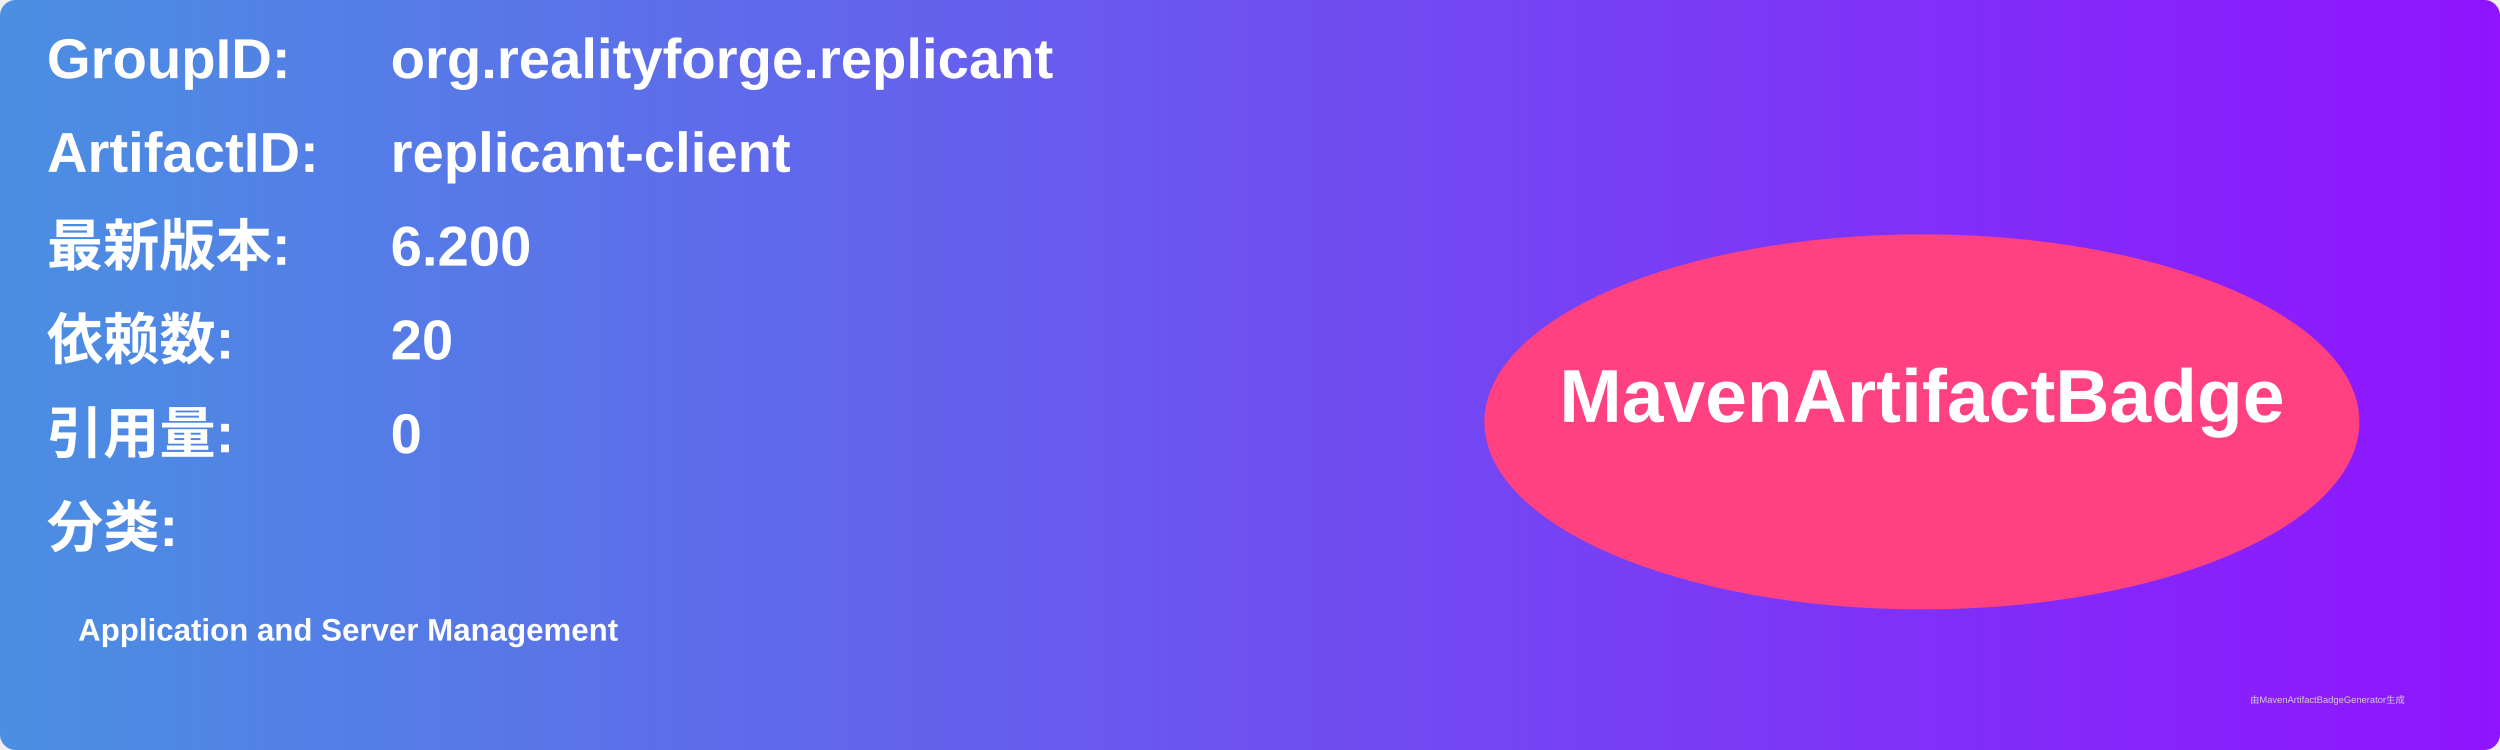
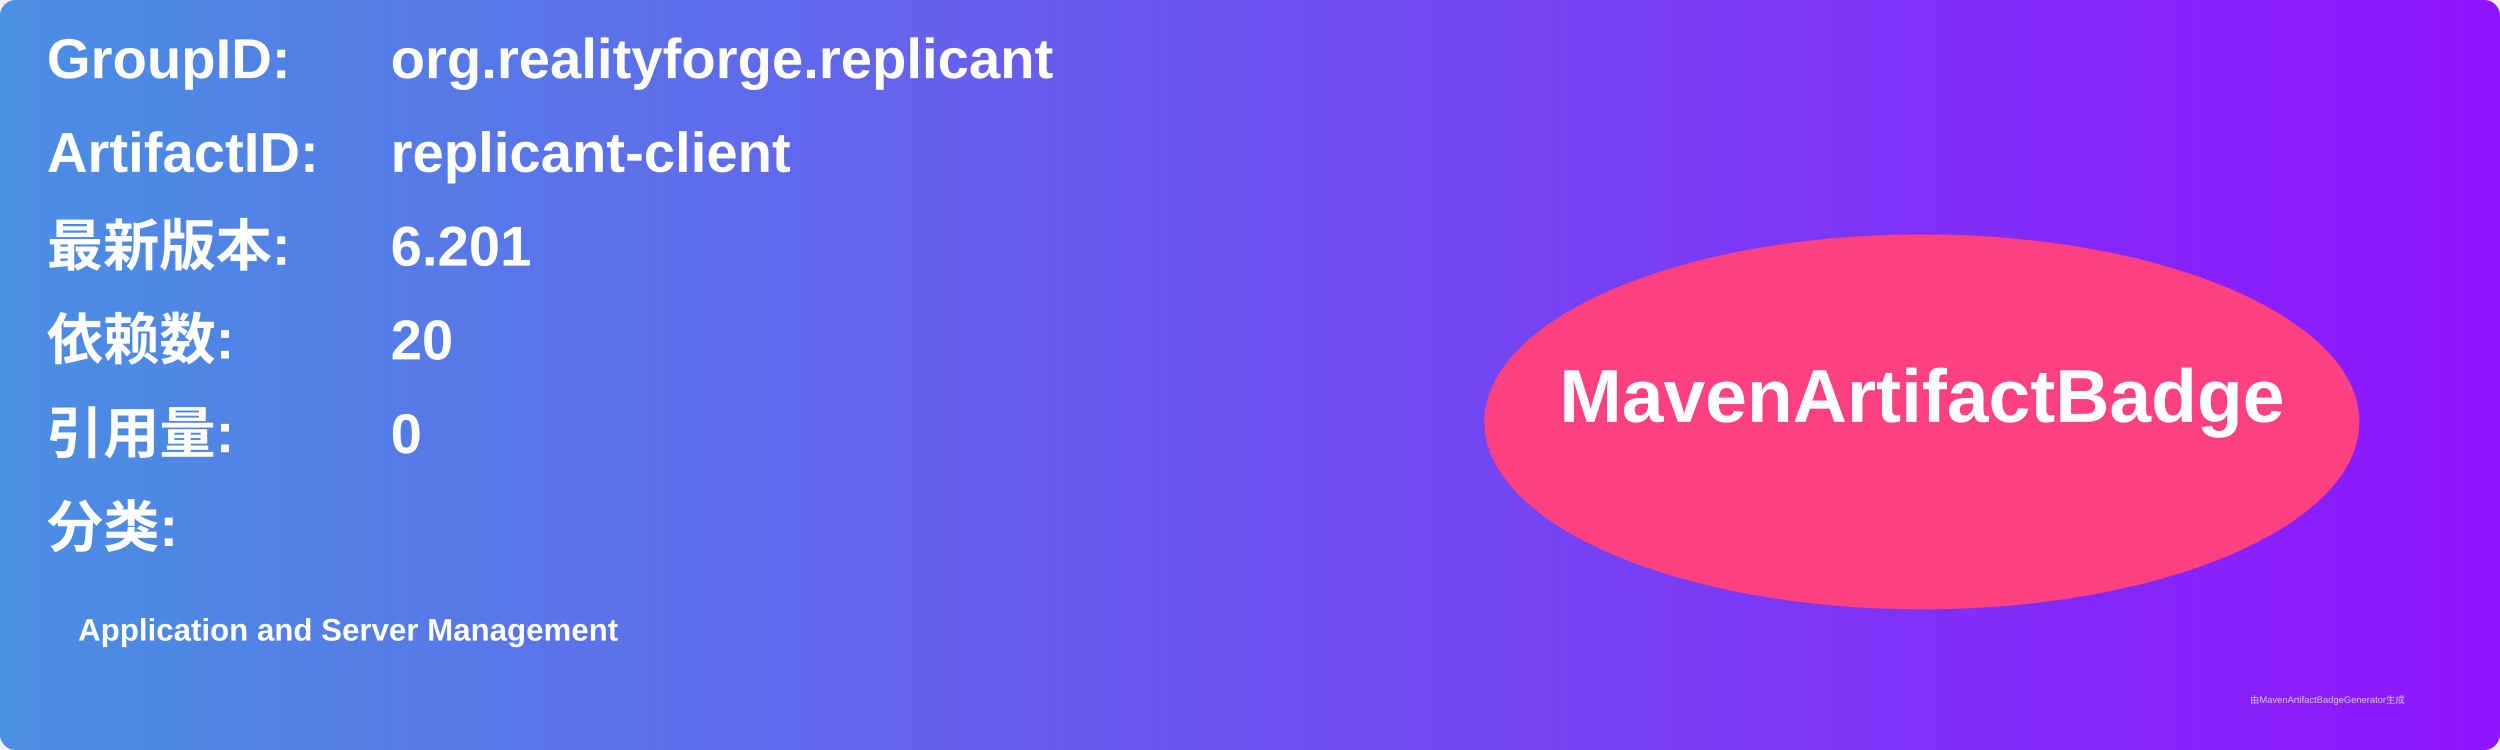
<svg xmlns="http://www.w3.org/2000/svg" width="800" height="240" viewBox="0 0 800 240">
  <linearGradient id="grad" x1="0%" y1="0%" x2="100%" y2="0%">
    <stop offset="0%" stop-color="#4a90e2" />
    <stop offset="100%" stop-color="#9013fe" />
  </linearGradient>
  <rect width="100%" height="100%" rx="5" ry="5" fill="url(#grad)" />
  <g transform="translate(15, 15)">
    <text x="0" y="10" font-family="Arial" font-size="18" fill="white" font-weight="bold" width="260">GroupID:</text>
    <text x="110" y="10" font-family="Arial" font-size="18" fill="white" font-weight="bold" width="460">org.realityforge.replicant</text>
    <text x="0" y="40" font-family="Arial" font-size="18" fill="white" font-weight="bold" width="260">ArtifactID:</text>
    <text x="110" y="40" font-family="Arial" font-size="18" fill="white" font-weight="bold" width="460">replicant-client</text>
    <text x="0" y="70" font-family="Arial" font-size="18" fill="white" font-weight="bold">最新版本:</text>
    <text x="110" y="70" font-family="Arial" font-size="18" fill="white" font-weight="bold">
-       <tspan font-weight="bold">6.200</tspan>
+       <tspan font-weight="bold">6.201</tspan>
    </text>
    <text x="0" y="100" font-family="Arial" font-size="18" fill="white" font-weight="bold">依赖数: </text>
    <text x="110" y="100" font-family="Arial" font-size="18" fill="white">
      <tspan font-weight="bold">20</tspan>
    </text>
    <text x="0" y="130" font-family="Arial" font-size="18" fill="white" font-weight="bold">引用量: </text>
    <text x="110" y="130" font-family="Arial" font-size="18" fill="white">
      <tspan font-weight="bold">0</tspan>
    </text>
    <text x="0" y="160" font-family="Arial" font-size="18" fill="white" font-weight="bold">分类:</text>
    <text x="10" y="190" font-family="Arial" font-size="10" fill="white">
      <tspan font-weight="bold">Application and Server Management</tspan>
    </text>
    <ellipse cx="600" cy="120" rx="140" ry="60" fill="#ff4081" />
    <text x="600" y="120" text-anchor="middle" font-family="Arial" font-size="24" fill="white" font-weight="bold">MavenArtifactBadge</text>
  </g>
  <text x="720" y="225" font-family="Arial" font-size="3" fill="#d0d0d0">由MavenArtifactBadgeGenerator生成</text>
</svg>
